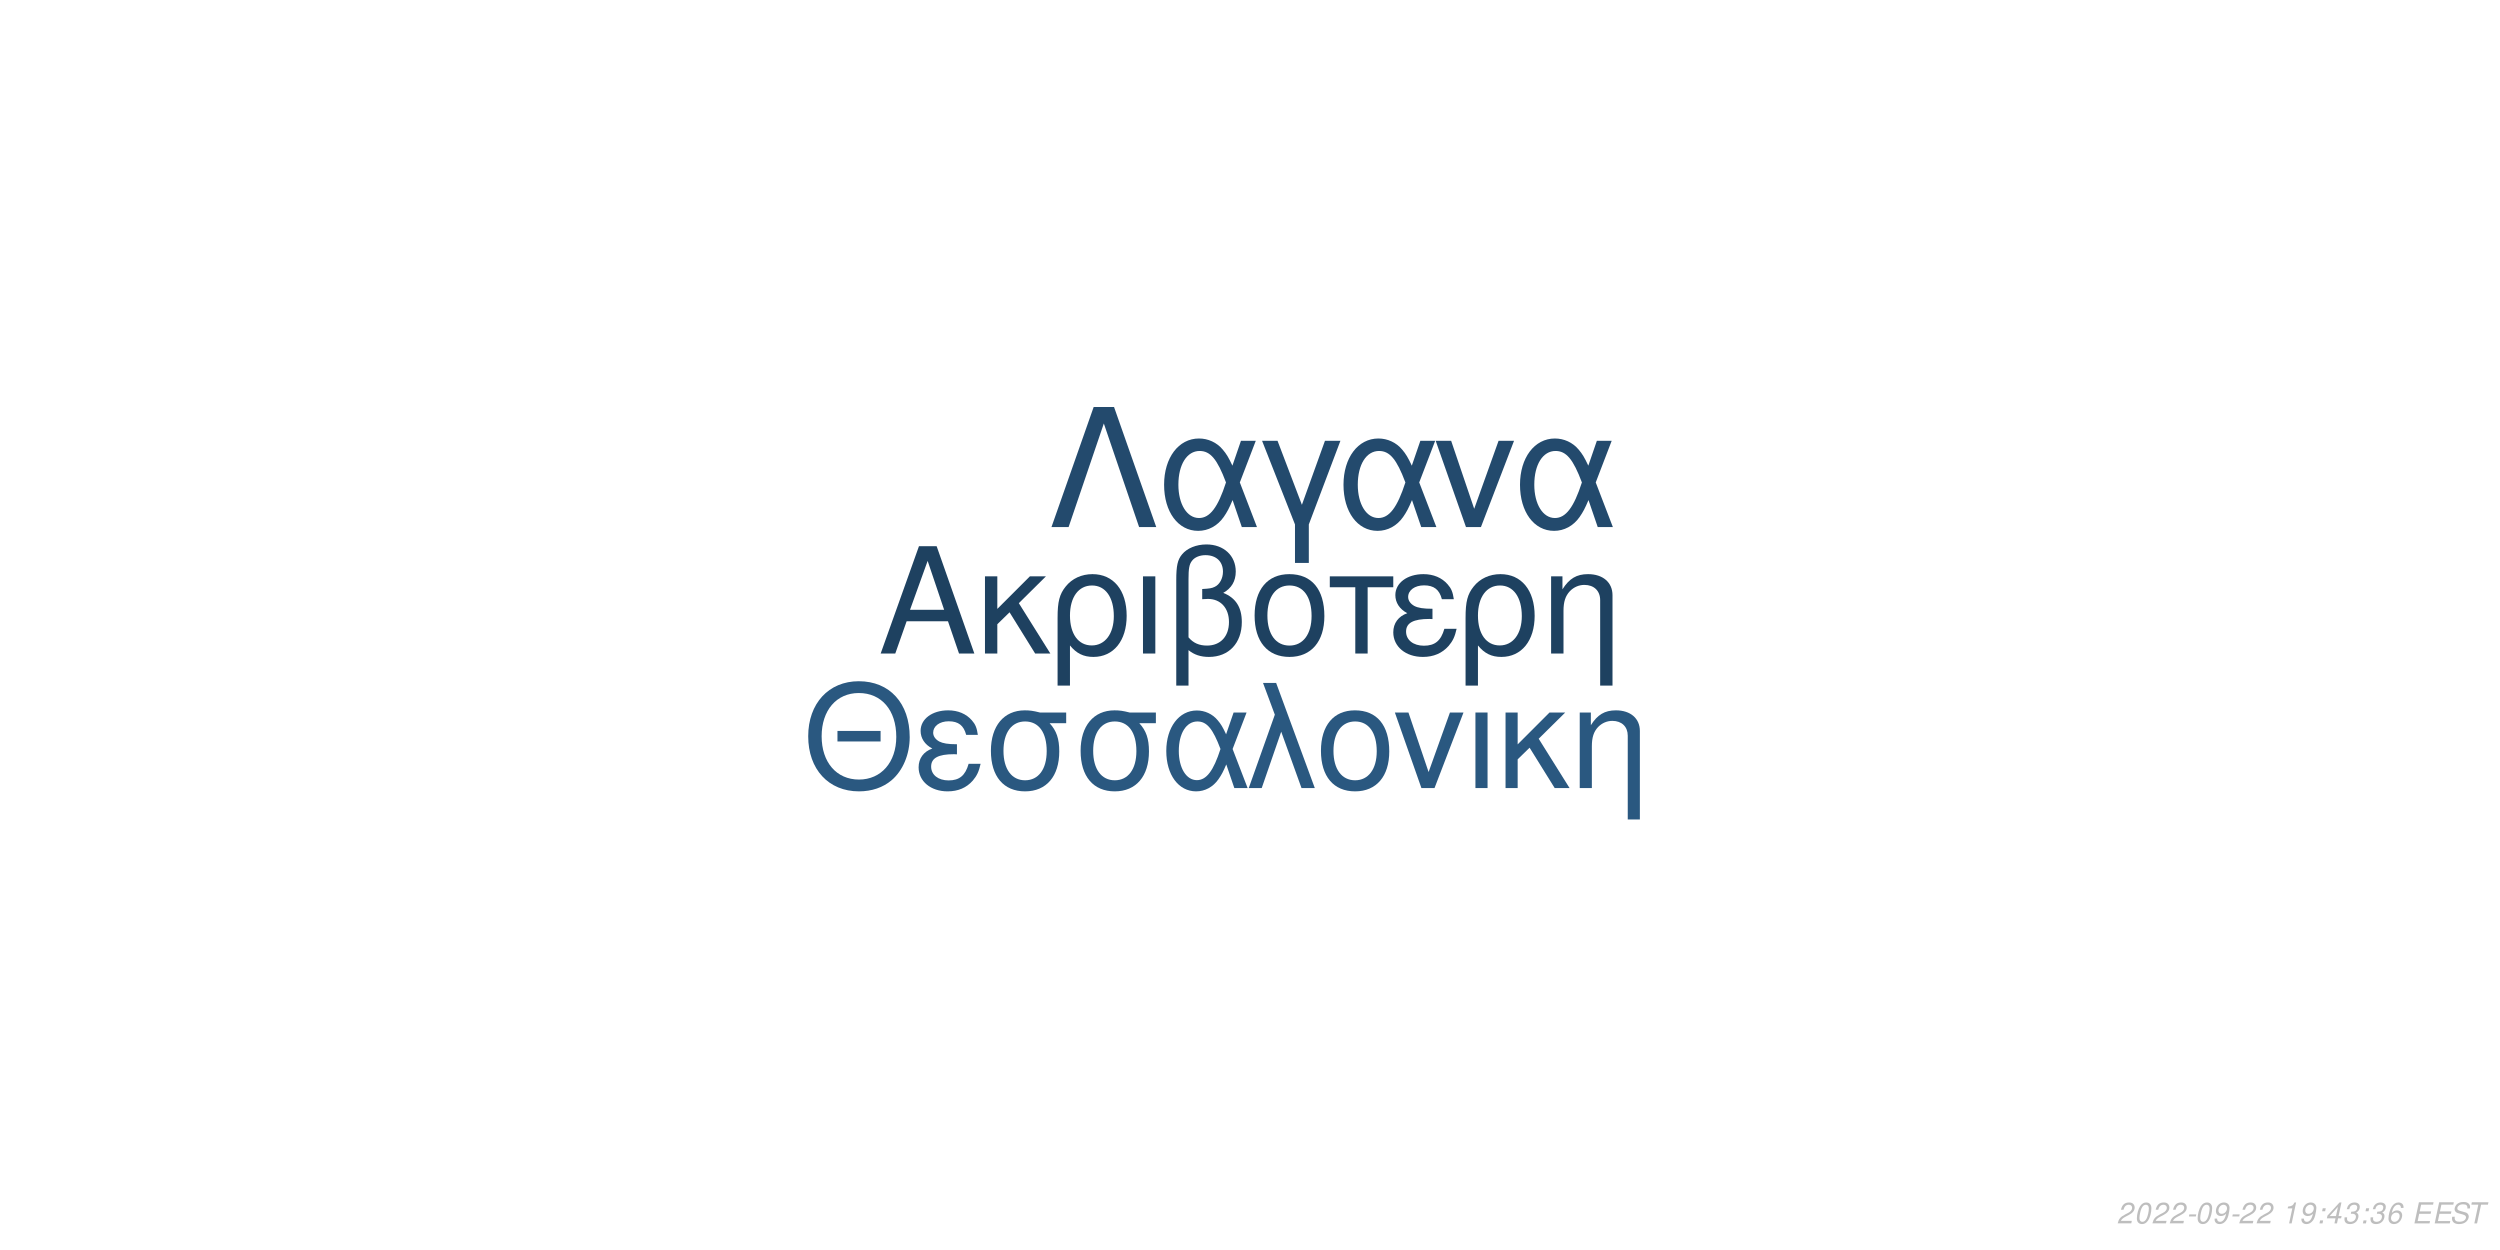
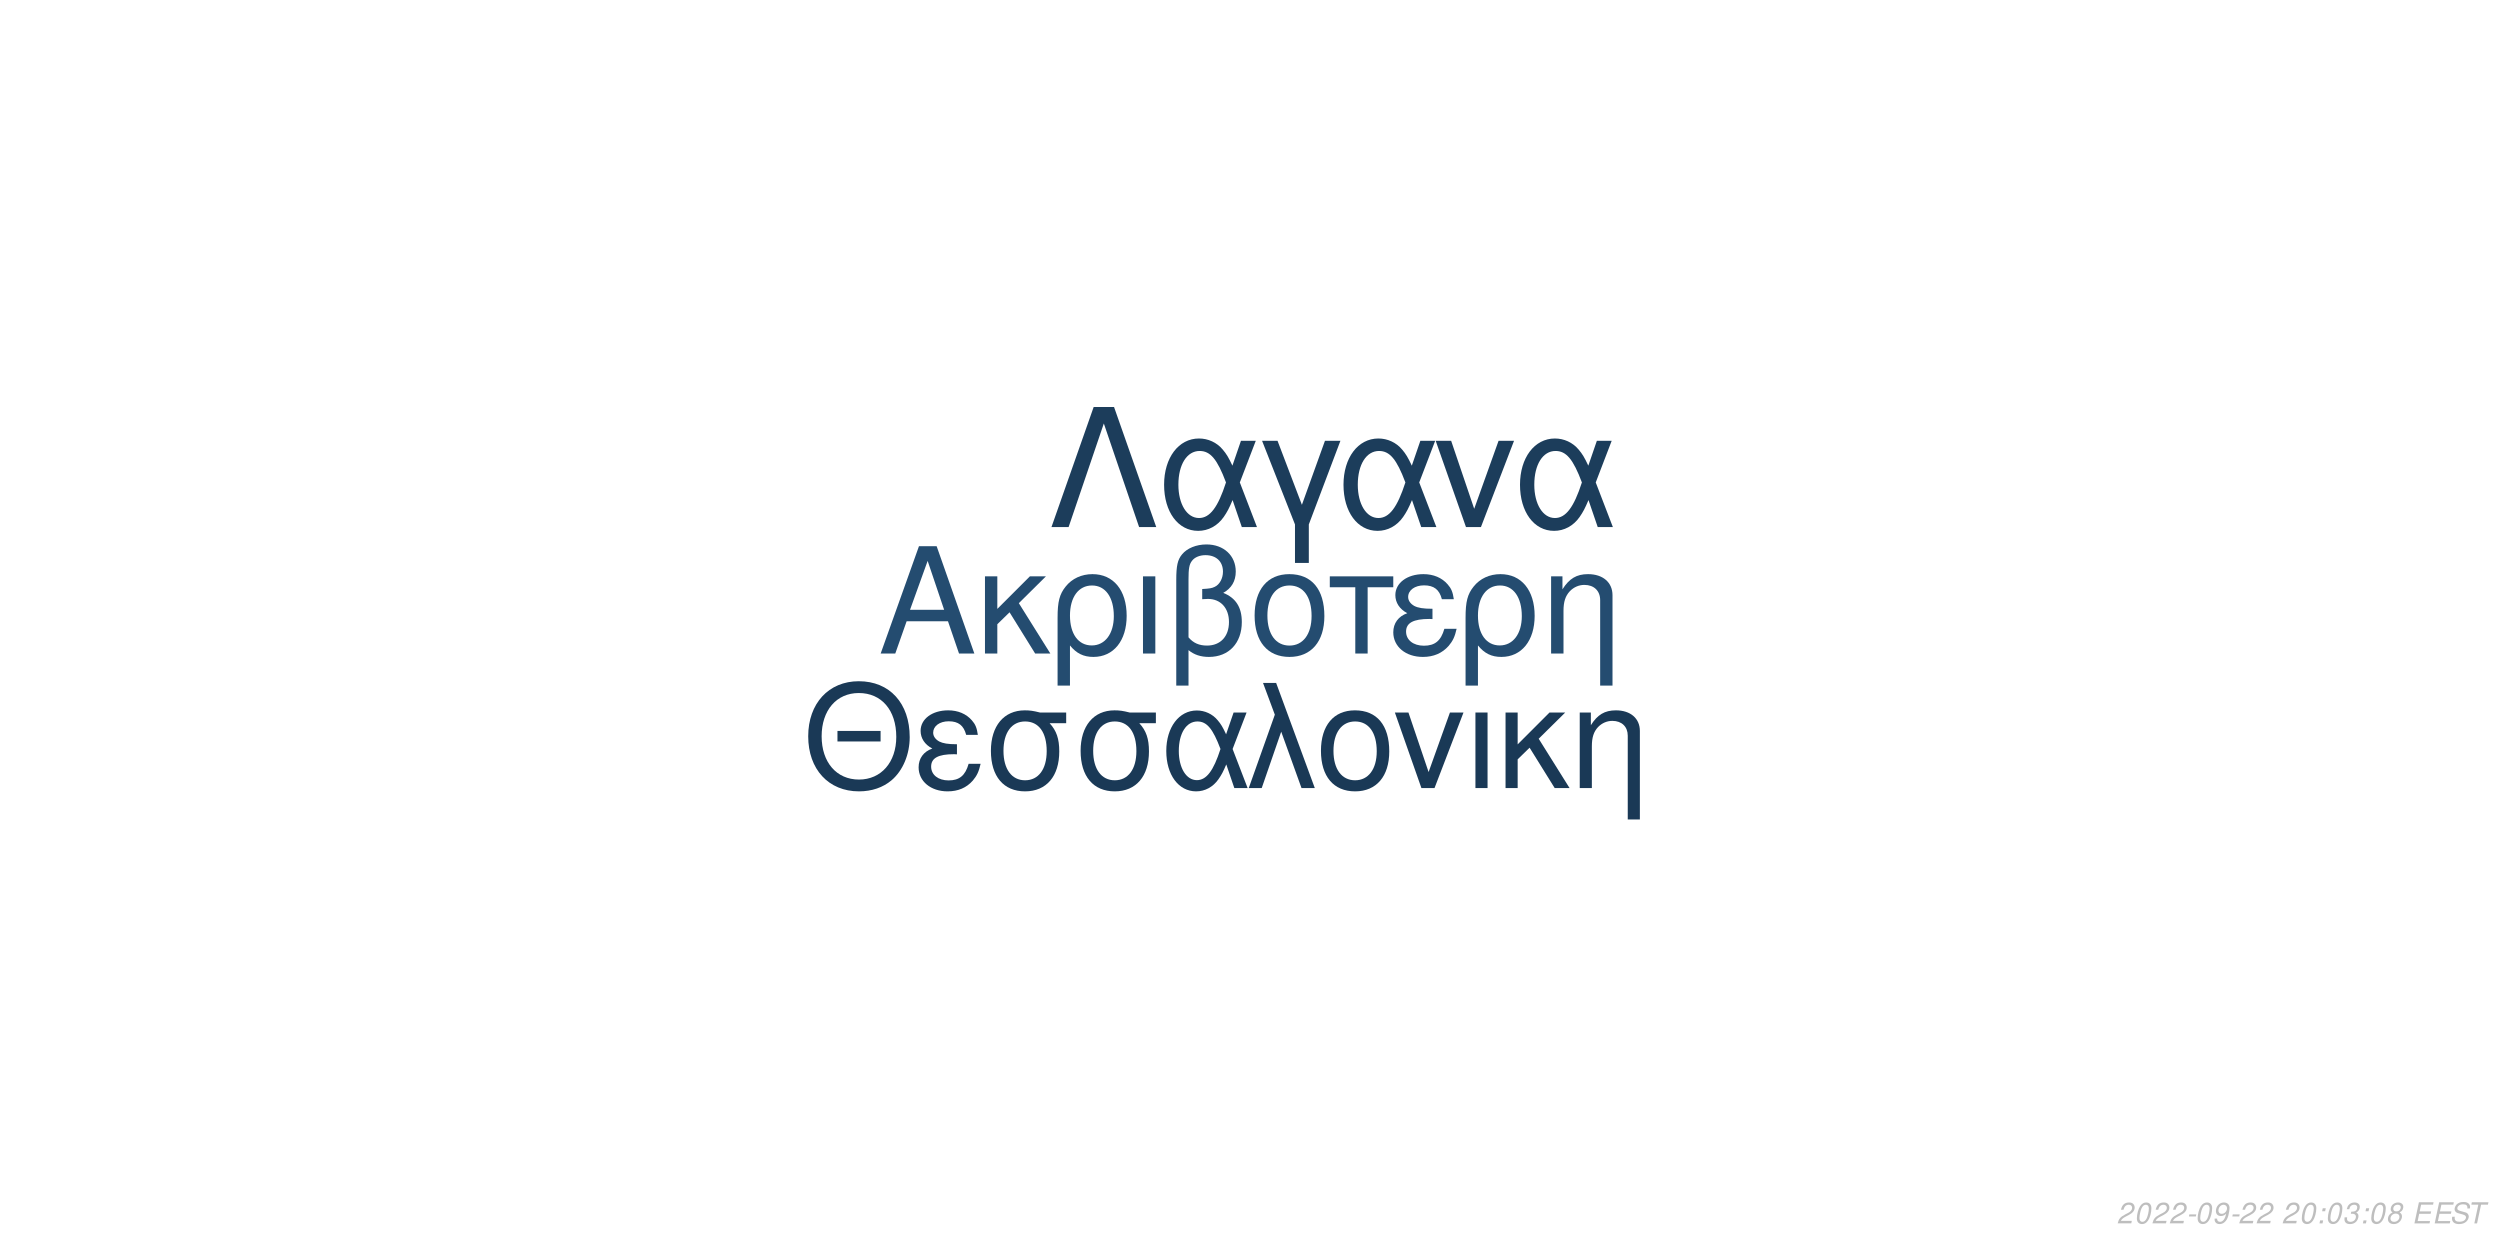
<svg xmlns="http://www.w3.org/2000/svg" xmlns:xlink="http://www.w3.org/1999/xlink" width="864pt" height="432pt" viewBox="0 0 864 432" version="1.1">
  <defs>
    <g>
      <symbol overflow="visible" id="glyph0-0">
        <path style="stroke:none;" d="" />
      </symbol>
      <symbol overflow="visible" id="glyph0-1">
        <path style="stroke:none;" d="M 24.125 -11.141 L 27.938 0 L 33.234 0 L 20.203 -37.094 L 14.094 -37.094 L 0.859 0 L 5.906 0 L 9.828 -11.141 Z M 22.797 -15.109 L 11 -15.109 L 17.094 -32.016 Z M 22.797 -15.109 " />
      </symbol>
      <symbol overflow="visible" id="glyph0-2">
        <path style="stroke:none;" d="M 7.172 -15.422 L 7.172 -26.672 L 2.906 -26.672 L 2.906 0 L 7.172 0 L 7.172 -10.125 L 11.406 -14.25 L 20.25 0 L 25.5 0 L 14.609 -17.406 L 23.969 -26.672 L 18.422 -26.672 Z M 7.172 -15.422 " />
      </symbol>
      <symbol overflow="visible" id="glyph0-3">
        <path style="stroke:none;" d="M 3 11.094 L 7.281 11.094 L 7.281 -2.797 C 9.516 -0.047 11.953 1.172 15.375 1.172 C 22.344 1.172 26.875 -4.422 26.875 -13.031 C 26.875 -21.891 22.297 -27.438 15.062 -27.438 C 11.297 -27.438 7.984 -25.906 5.797 -23.156 C 3.672 -20.516 3 -17.969 3 -12.359 Z M 14.906 -23.516 C 19.547 -23.516 22.438 -19.438 22.438 -12.922 C 22.438 -6.812 19.391 -2.797 14.812 -2.797 C 10.172 -2.797 7.281 -6.766 7.281 -13.125 C 7.281 -19.484 10.234 -23.516 14.906 -23.516 Z M 14.906 -23.516 " />
      </symbol>
      <symbol overflow="visible" id="glyph0-4">
        <path style="stroke:none;" d="M 3.516 0 L 7.781 0 L 7.781 -26.672 L 3.516 -26.672 Z M 3.516 0 " />
      </symbol>
      <symbol overflow="visible" id="glyph0-5">
        <path style="stroke:none;" d="M 4.016 11.094 L 8.25 11.094 L 8.25 -1.172 C 10.172 0.406 12.422 1.172 15.312 1.172 C 22.188 1.172 26.672 -3.609 26.672 -10.891 C 26.672 -15.984 24.578 -19.234 20.25 -20.969 C 23.109 -22.547 24.578 -25.031 24.578 -28.344 C 24.578 -33.844 20.406 -37.703 14.453 -37.703 C 10.938 -37.703 7.734 -36.391 6 -34.25 C 4.484 -32.422 4.016 -30.328 4.016 -25.391 Z M 8.25 -25.656 C 8.25 -29.359 8.5 -30.844 9.469 -32.062 C 10.375 -33.281 12.156 -34 14.094 -34 C 17.812 -34 20.156 -31.812 20.156 -28.297 C 20.156 -25.953 18.984 -23.812 17.297 -23.047 C 16.281 -22.547 15.469 -22.438 12.984 -22.297 L 12.984 -18.781 C 13.734 -18.828 14.344 -18.875 14.969 -18.875 C 19.344 -18.875 22.234 -15.719 22.234 -10.891 C 22.234 -5.906 19.281 -2.75 14.656 -2.75 C 11.953 -2.75 9.922 -3.609 8.25 -5.594 Z M 8.25 -25.656 " />
      </symbol>
      <symbol overflow="visible" id="glyph0-6">
        <path style="stroke:none;" d="M 14.094 -27.438 C 6.562 -27.438 2.094 -22.094 2.094 -13.125 C 2.094 -4.125 6.562 1.172 14.141 1.172 C 21.672 1.172 26.203 -4.172 26.203 -12.922 C 26.203 -22.188 21.828 -27.438 14.094 -27.438 Z M 14.141 -23.516 C 18.938 -23.516 21.781 -19.594 21.781 -12.984 C 21.781 -6.672 18.828 -2.75 14.141 -2.75 C 9.422 -2.75 6.516 -6.672 6.516 -13.125 C 6.516 -19.594 9.422 -23.516 14.141 -23.516 Z M 14.141 -23.516 " />
      </symbol>
      <symbol overflow="visible" id="glyph0-7">
        <path style="stroke:none;" d="M 7.891 0 L 12.156 0 L 12.156 -22.906 L 21.016 -22.906 L 21.016 -26.672 L -0.922 -26.672 L -0.922 -22.906 L 7.891 -22.906 Z M 7.891 0 " />
      </symbol>
      <symbol overflow="visible" id="glyph0-8">
        <path style="stroke:none;" d="M 14.562 -15.469 C 11.344 -15.469 9.562 -15.781 8.297 -16.438 C 6.922 -17.203 6.156 -18.328 6.156 -19.547 C 6.156 -21.891 8.453 -23.562 11.656 -23.562 C 15.062 -23.562 16.953 -22.094 17.812 -18.781 L 21.938 -18.781 C 21.578 -21.266 21.062 -22.5 19.797 -23.922 C 17.812 -26.203 14.906 -27.438 11.453 -27.438 C 5.797 -27.438 1.734 -24.375 1.734 -20.203 C 1.734 -17.609 3.156 -15.375 5.859 -13.938 C 2.797 -12.875 1.016 -10.484 1.016 -7.328 C 1.016 -2.391 5.297 1.172 11.25 1.172 C 14.969 1.172 17.906 -0.109 20.156 -2.641 C 21.578 -4.328 22.297 -5.797 22.906 -8.547 L 18.672 -8.547 C 17.5 -4.422 15.422 -2.703 11.609 -2.703 C 7.938 -2.703 5.438 -4.688 5.438 -7.578 C 5.438 -10.578 7.938 -11.953 13.484 -11.953 C 13.641 -11.953 14.094 -11.953 14.562 -11.906 Z M 14.562 -15.469 " />
      </symbol>
      <symbol overflow="visible" id="glyph0-9">
        <path style="stroke:none;" d="M 3.562 -26.672 L 3.562 0 L 7.844 0 L 7.844 -14.703 C 7.844 -17.906 8.5 -19.891 10.031 -21.531 C 11.406 -22.953 13.188 -23.719 15.062 -23.719 C 18.375 -23.719 20.516 -21.672 20.516 -18.469 L 20.516 11.094 L 24.781 11.094 L 24.781 -20.156 C 24.781 -24.578 21.469 -27.438 16.328 -27.438 C 12.359 -27.438 9.828 -25.906 7.484 -22.188 L 7.484 -26.672 Z M 3.562 -26.672 " />
      </symbol>
      <symbol overflow="visible" id="glyph1-0">
        <path style="stroke:none;" d="" />
      </symbol>
      <symbol overflow="visible" id="glyph1-1">
        <path style="stroke:none;" d="M 26.859 -19.734 L 11.953 -19.734 L 11.953 -16.094 L 26.859 -16.094 Z M 19.328 -36.922 C 8.922 -36.922 1.844 -29.25 1.844 -17.891 C 1.844 -6.484 8.875 1.141 19.391 1.141 C 23.812 1.141 27.703 -0.203 30.641 -2.688 C 34.578 -6.031 36.922 -11.656 36.922 -17.594 C 36.922 -29.297 30 -36.922 19.328 -36.922 Z M 19.328 -32.844 C 27.203 -32.844 32.281 -26.906 32.281 -17.688 C 32.281 -8.922 27.062 -2.938 19.391 -2.938 C 11.609 -2.938 6.484 -8.922 6.484 -17.891 C 6.484 -26.859 11.609 -32.844 19.328 -32.844 Z M 19.328 -32.844 " />
      </symbol>
      <symbol overflow="visible" id="glyph1-2">
        <path style="stroke:none;" d="M 14.25 -15.141 C 11.109 -15.141 9.375 -15.453 8.125 -16.094 C 6.781 -16.844 6.031 -17.938 6.031 -19.141 C 6.031 -21.422 8.266 -23.078 11.406 -23.078 C 14.75 -23.078 16.594 -21.625 17.438 -18.391 L 21.469 -18.391 C 21.125 -20.828 20.625 -22.031 19.391 -23.422 C 17.438 -25.656 14.594 -26.859 11.219 -26.859 C 5.688 -26.859 1.688 -23.875 1.688 -19.781 C 1.688 -17.234 3.094 -15.047 5.734 -13.656 C 2.734 -12.609 1 -10.266 1 -7.172 C 1 -2.344 5.188 1.141 11.016 1.141 C 14.656 1.141 17.547 -0.094 19.734 -2.594 C 21.125 -4.234 21.828 -5.688 22.422 -8.375 L 18.281 -8.375 C 17.141 -4.328 15.094 -2.641 11.359 -2.641 C 7.766 -2.641 5.328 -4.578 5.328 -7.422 C 5.328 -10.359 7.766 -11.703 13.203 -11.703 C 13.359 -11.703 13.797 -11.703 14.25 -11.656 Z M 14.25 -15.141 " />
      </symbol>
      <symbol overflow="visible" id="glyph1-3">
        <path style="stroke:none;" d="M 29 -26.109 L 19.938 -26.109 C 17.594 -26.703 16.438 -26.859 14.703 -26.859 C 7.469 -26.859 2.984 -21.469 2.984 -12.859 C 2.984 -4.031 7.375 1.141 14.797 1.141 C 22.172 1.141 26.609 -4.078 26.609 -12.656 C 26.609 -17.047 25.656 -19.828 23.266 -22.422 L 29 -22.422 Z M 14.797 -23.016 C 19.531 -23.016 22.266 -19.234 22.266 -12.75 C 22.266 -6.531 19.438 -2.688 14.797 -2.688 C 10.172 -2.688 7.328 -6.531 7.328 -12.859 C 7.328 -19.188 10.172 -23.016 14.797 -23.016 Z M 14.797 -23.016 " />
      </symbol>
      <symbol overflow="visible" id="glyph1-4">
        <path style="stroke:none;" d="M 29.344 -26.109 L 24.859 -26.109 L 22.266 -18.578 C 21.125 -21.031 20.484 -22.125 19.328 -23.469 C 17.547 -25.609 14.906 -26.812 12.156 -26.812 C 5.984 -26.812 1.594 -20.984 1.594 -12.812 C 1.594 -4.578 5.828 1.141 11.906 1.141 C 14.953 1.141 17.734 -0.344 19.625 -3.047 C 20.672 -4.531 21.281 -5.688 22.328 -8.172 L 25.109 0 L 29.703 0 L 24.516 -13.5 Z M 20.328 -13.5 C 17.891 -5.922 15.453 -2.734 12.156 -2.734 C 8.516 -2.734 5.922 -6.922 5.922 -12.812 C 5.922 -18.938 8.516 -23.016 12.359 -23.016 C 15.594 -23.016 17.688 -20.531 20.328 -13.5 Z M 20.328 -13.5 " />
      </symbol>
      <symbol overflow="visible" id="glyph1-5">
        <path style="stroke:none;" d="M 1.094 0 L 5.578 0 L 12.312 -19.484 L 19.328 0 L 23.922 0 L 10.562 -36.328 L 6.031 -36.328 L 10.109 -25.359 Z M 1.094 0 " />
      </symbol>
      <symbol overflow="visible" id="glyph1-6">
        <path style="stroke:none;" d="M 13.797 -26.859 C 6.422 -26.859 2.047 -21.625 2.047 -12.859 C 2.047 -4.031 6.422 1.141 13.859 1.141 C 21.234 1.141 25.656 -4.078 25.656 -12.656 C 25.656 -21.719 21.375 -26.859 13.797 -26.859 Z M 13.859 -23.016 C 18.531 -23.016 21.328 -19.188 21.328 -12.703 C 21.328 -6.531 18.438 -2.688 13.859 -2.688 C 9.219 -2.688 6.375 -6.531 6.375 -12.859 C 6.375 -19.188 9.219 -23.016 13.859 -23.016 Z M 13.859 -23.016 " />
      </symbol>
      <symbol overflow="visible" id="glyph1-7">
        <path style="stroke:none;" d="M 14.297 0 L 24.312 -26.109 L 19.625 -26.109 L 12.25 -5.531 L 5.281 -26.109 L 0.594 -26.109 L 9.766 0 Z M 14.297 0 " />
      </symbol>
      <symbol overflow="visible" id="glyph1-8">
        <path style="stroke:none;" d="M 3.438 0 L 7.625 0 L 7.625 -26.109 L 3.438 -26.109 Z M 3.438 0 " />
      </symbol>
      <symbol overflow="visible" id="glyph1-9">
        <path style="stroke:none;" d="M 7.031 -15.094 L 7.031 -26.109 L 2.844 -26.109 L 2.844 0 L 7.031 0 L 7.031 -9.922 L 11.156 -13.953 L 19.828 0 L 24.969 0 L 14.297 -17.047 L 23.469 -26.109 L 18.031 -26.109 Z M 7.031 -15.094 " />
      </symbol>
      <symbol overflow="visible" id="glyph1-10">
        <path style="stroke:none;" d="M 3.484 -26.109 L 3.484 0 L 7.672 0 L 7.672 -14.406 C 7.672 -17.547 8.328 -19.484 9.812 -21.078 C 11.156 -22.469 12.906 -23.219 14.75 -23.219 C 17.984 -23.219 20.078 -21.234 20.078 -18.094 L 20.078 10.859 L 24.266 10.859 L 24.266 -19.734 C 24.266 -24.062 21.031 -26.859 16 -26.859 C 12.109 -26.859 9.609 -25.359 7.328 -21.719 L 7.328 -26.109 Z M 3.484 -26.109 " />
      </symbol>
      <symbol overflow="visible" id="glyph2-0">
        <path style="stroke:none;" d="" />
      </symbol>
      <symbol overflow="visible" id="glyph2-1">
        <path style="stroke:none;" d="M 22.531 -41.484 L 15.484 -41.484 L 0.906 0 L 6.828 0 L 19 -35.797 L 31.188 0 L 37.109 0 Z M 22.531 -41.484 " />
      </symbol>
      <symbol overflow="visible" id="glyph2-2">
        <path style="stroke:none;" d="M 33.516 -29.812 L 28.391 -29.812 L 25.438 -21.219 C 24.125 -24.016 23.391 -25.266 22.078 -26.797 C 20.031 -29.25 17.016 -30.609 13.891 -30.609 C 6.828 -30.609 1.828 -23.953 1.828 -14.625 C 1.828 -5.234 6.656 1.312 13.594 1.312 C 17.078 1.312 20.266 -0.391 22.422 -3.469 C 23.609 -5.172 24.297 -6.484 25.5 -9.328 L 28.688 0 L 33.922 0 L 28 -15.422 Z M 23.219 -15.422 C 20.422 -6.766 17.641 -3.125 13.891 -3.125 C 9.734 -3.125 6.766 -7.906 6.766 -14.625 C 6.766 -21.625 9.734 -26.297 14.109 -26.297 C 17.812 -26.297 20.203 -23.453 23.219 -15.422 Z M 23.219 -15.422 " />
      </symbol>
      <symbol overflow="visible" id="glyph2-3">
        <path style="stroke:none;" d="M 12.062 12.406 L 16.844 12.406 L 16.844 -0.906 L 27.766 -29.812 L 22.422 -29.812 L 14.453 -7.688 L 6.031 -29.812 L 0.688 -29.812 L 12.062 -0.906 Z M 12.062 12.406 " />
      </symbol>
      <symbol overflow="visible" id="glyph2-4">
        <path style="stroke:none;" d="M 16.328 0 L 27.766 -29.812 L 22.422 -29.812 L 14 -6.312 L 6.031 -29.812 L 0.688 -29.812 L 11.156 0 Z M 16.328 0 " />
      </symbol>
      <symbol overflow="visible" id="glyph3-0">
        <path style="stroke:none;" d="" />
      </symbol>
      <symbol overflow="visible" id="glyph3-1">
        <path style="stroke:none;" d="M 5.234 -0.875 L 1.469 -0.875 C 1.641 -1.375 2.203 -1.891 3.109 -2.344 L 4.234 -2.938 C 5.562 -3.625 6.219 -4.469 6.219 -5.484 C 6.219 -5.938 6.062 -6.359 5.797 -6.656 C 5.469 -7.047 4.984 -7.234 4.312 -7.234 C 2.766 -7.234 1.891 -6.453 1.484 -4.734 L 2.375 -4.734 C 2.484 -5.188 2.609 -5.484 2.797 -5.75 C 3.094 -6.203 3.609 -6.453 4.188 -6.453 C 4.891 -6.453 5.344 -6.031 5.344 -5.375 C 5.344 -4.703 4.859 -4.094 4.016 -3.656 L 2.984 -3.125 C 1.234 -2.188 0.797 -1.656 0.344 -0.016 L 5.047 -0.016 Z M 5.234 -0.875 " />
      </symbol>
      <symbol overflow="visible" id="glyph3-2">
        <path style="stroke:none;" d="M 4.203 -7.234 C 3.375 -7.234 2.688 -6.812 2.125 -5.984 C 1.484 -5.047 0.984 -3.188 0.984 -1.734 C 0.984 -1.109 1.172 -0.562 1.484 -0.266 C 1.797 0.047 2.281 0.234 2.766 0.234 C 3.625 0.234 4.281 -0.156 4.859 -1.016 C 5.516 -1.953 6 -3.797 6 -5.266 C 6 -6.5 5.328 -7.234 4.203 -7.234 Z M 4.094 -6.453 C 4.734 -6.453 5.125 -5.984 5.125 -5.156 C 5.125 -4.203 4.781 -2.625 4.406 -1.812 C 3.984 -0.938 3.516 -0.547 2.875 -0.547 C 2.25 -0.547 1.875 -1.031 1.875 -1.828 C 1.875 -2.797 2.203 -4.344 2.594 -5.203 C 2.984 -6.047 3.453 -6.453 4.094 -6.453 Z M 4.094 -6.453 " />
      </symbol>
      <symbol overflow="visible" id="glyph3-3">
        <path style="stroke:none;" d="M 3.516 -3.125 L 1.125 -3.125 L 0.969 -2.406 L 3.359 -2.406 Z M 3.516 -3.125 " />
      </symbol>
      <symbol overflow="visible" id="glyph3-4">
        <path style="stroke:none;" d="M 0.844 -1.656 C 0.844 -1.547 0.844 -1.438 0.844 -1.375 C 0.844 -0.406 1.531 0.234 2.578 0.234 C 3.203 0.234 3.766 0.016 4.297 -0.438 C 4.938 -1 5.312 -1.656 5.594 -2.719 C 5.844 -3.672 6.016 -4.766 6.016 -5.375 C 6.016 -5.844 5.844 -6.328 5.547 -6.656 C 5.203 -7.031 4.703 -7.234 4.062 -7.234 C 2.516 -7.234 1.297 -5.938 1.297 -4.266 C 1.297 -3.203 1.984 -2.547 3.047 -2.547 C 3.484 -2.547 3.953 -2.672 4.281 -2.891 C 4.406 -2.984 4.547 -3.078 4.828 -3.344 C 4.438 -1.484 3.703 -0.547 2.703 -0.547 C 2.109 -0.547 1.719 -0.938 1.719 -1.547 L 1.719 -1.656 Z M 3.953 -6.453 C 4.625 -6.453 5.141 -5.953 5.141 -5.281 C 5.141 -4.188 4.312 -3.312 3.297 -3.312 C 2.594 -3.312 2.172 -3.734 2.172 -4.453 C 2.172 -5.562 2.984 -6.453 3.953 -6.453 Z M 3.953 -6.453 " />
      </symbol>
      <symbol overflow="visible" id="glyph3-5">
        <path style="stroke:none;" d="" />
      </symbol>
      <symbol overflow="visible" id="glyph3-6">
-         <path style="stroke:none;" d="M 3.703 -5.188 L 2.594 0 L 3.469 0 L 5.016 -7.234 L 4.438 -7.234 C 3.906 -6.156 3.688 -6.016 2.234 -5.812 L 2.109 -5.188 Z M 3.703 -5.188 " />
+         <path style="stroke:none;" d="M 2.359 -1.031 L 1.312 -1.031 L 1.094 0 L 2.141 0 Z M 3.266 -5.234 L 2.219 -5.234 L 2 -4.203 L 3.047 -4.203 Z M 3.266 -5.234 " />
      </symbol>
      <symbol overflow="visible" id="glyph3-7">
-         <path style="stroke:none;" d="M 2.359 -1.031 L 1.312 -1.031 L 1.094 0 L 2.141 0 Z M 3.266 -5.234 L 2.219 -5.234 L 2 -4.203 L 3.047 -4.203 Z M 3.266 -5.234 " />
+         <path style="stroke:none;" d="M 2.922 -3.312 C 3.125 -3.344 3.234 -3.344 3.375 -3.344 C 4.203 -3.344 4.688 -3 4.688 -2.406 C 4.688 -1.312 3.906 -0.547 2.781 -0.547 C 2.047 -0.547 1.594 -0.938 1.594 -1.562 C 1.594 -1.719 1.609 -1.844 1.656 -2.094 L 0.766 -2.094 C 0.734 -1.797 0.719 -1.641 0.719 -1.469 C 0.719 -0.375 1.406 0.234 2.641 0.234 C 3.547 0.234 4.297 -0.078 4.812 -0.656 C 5.266 -1.156 5.562 -1.875 5.562 -2.547 C 5.562 -3.125 5.344 -3.453 4.797 -3.734 C 5.641 -4.234 6.016 -4.844 6.016 -5.734 C 6.016 -6.656 5.312 -7.234 4.203 -7.234 C 3.375 -7.234 2.672 -6.938 2.188 -6.375 C 1.891 -6.031 1.703 -5.641 1.516 -4.906 L 2.391 -4.906 C 2.5 -5.359 2.594 -5.594 2.734 -5.812 C 3.047 -6.234 3.516 -6.453 4.078 -6.453 C 4.734 -6.453 5.141 -6.125 5.141 -5.578 C 5.141 -5.188 5.016 -4.797 4.797 -4.547 C 4.516 -4.234 4 -4.062 3.266 -4.062 L 3.078 -4.062 Z M 2.922 -3.312 " />
      </symbol>
      <symbol overflow="visible" id="glyph3-8">
-         <path style="stroke:none;" d="M 3.625 -1.75 L 3.266 0 L 4.141 0 L 4.516 -1.75 L 5.562 -1.75 L 5.734 -2.531 L 4.688 -2.531 L 5.688 -7.234 L 5.016 -7.234 L 0.844 -2.672 L 0.641 -1.75 Z M 3.797 -2.531 L 1.594 -2.531 L 4.469 -5.703 Z M 3.797 -2.531 " />
+         <path style="stroke:none;" d="M 4.766 -3.797 C 5.078 -3.969 5.234 -4.078 5.438 -4.234 C 5.812 -4.594 6.062 -5.172 6.062 -5.734 C 6.062 -6.625 5.344 -7.234 4.266 -7.234 C 2.812 -7.234 1.703 -6.219 1.703 -4.875 C 1.703 -4.406 1.875 -4.125 2.359 -3.812 C 1.297 -3.312 0.75 -2.516 0.75 -1.469 C 0.75 -0.438 1.547 0.234 2.812 0.234 C 3.656 0.234 4.359 -0.094 4.938 -0.734 C 5.359 -1.234 5.609 -1.859 5.609 -2.438 C 5.609 -3.047 5.312 -3.516 4.766 -3.797 Z M 4.109 -6.453 C 4.797 -6.453 5.188 -6.125 5.188 -5.578 C 5.188 -5.266 5.062 -4.922 4.859 -4.672 C 4.562 -4.312 4.188 -4.156 3.656 -4.156 C 2.984 -4.156 2.594 -4.453 2.594 -4.984 C 2.594 -5.859 3.203 -6.453 4.109 -6.453 Z M 3.453 -3.406 C 4.234 -3.406 4.734 -2.984 4.734 -2.312 C 4.734 -1.312 3.922 -0.547 2.875 -0.547 C 2.125 -0.547 1.625 -0.969 1.625 -1.625 C 1.625 -2.609 2.438 -3.406 3.453 -3.406 Z M 3.453 -3.406 " />
      </symbol>
      <symbol overflow="visible" id="glyph3-9">
-         <path style="stroke:none;" d="M 2.922 -3.312 C 3.125 -3.344 3.234 -3.344 3.375 -3.344 C 4.203 -3.344 4.688 -3 4.688 -2.406 C 4.688 -1.312 3.906 -0.547 2.781 -0.547 C 2.047 -0.547 1.594 -0.938 1.594 -1.562 C 1.594 -1.719 1.609 -1.844 1.656 -2.094 L 0.766 -2.094 C 0.734 -1.797 0.719 -1.641 0.719 -1.469 C 0.719 -0.375 1.406 0.234 2.641 0.234 C 3.547 0.234 4.297 -0.078 4.812 -0.656 C 5.266 -1.156 5.562 -1.875 5.562 -2.547 C 5.562 -3.125 5.344 -3.453 4.797 -3.734 C 5.641 -4.234 6.016 -4.844 6.016 -5.734 C 6.016 -6.656 5.312 -7.234 4.203 -7.234 C 3.375 -7.234 2.672 -6.938 2.188 -6.375 C 1.891 -6.031 1.703 -5.641 1.516 -4.906 L 2.391 -4.906 C 2.5 -5.359 2.594 -5.594 2.734 -5.812 C 3.047 -6.234 3.516 -6.453 4.078 -6.453 C 4.734 -6.453 5.141 -6.125 5.141 -5.578 C 5.141 -5.188 5.016 -4.797 4.797 -4.547 C 4.516 -4.234 4 -4.062 3.266 -4.062 L 3.078 -4.062 Z M 2.922 -3.312 " />
+         <path style="stroke:none;" d="M 2.547 -3.312 L 6.5 -3.312 L 6.688 -4.141 L 2.719 -4.141 L 3.219 -6.469 L 7.344 -6.469 L 7.516 -7.297 L 2.453 -7.297 L 0.906 0 L 6.125 0 L 6.297 -0.812 L 2.016 -0.812 Z M 2.547 -3.312 " />
      </symbol>
      <symbol overflow="visible" id="glyph3-10">
-         <path style="stroke:none;" d="M 6.125 -5.344 L 6.141 -5.625 C 6.141 -6.609 5.453 -7.234 4.391 -7.234 C 3.438 -7.234 2.641 -6.719 2.016 -5.703 C 1.422 -4.781 0.938 -2.953 0.938 -1.688 C 0.938 -0.516 1.688 0.234 2.859 0.234 C 3.703 0.234 4.438 -0.156 5 -0.875 C 5.406 -1.422 5.672 -2.156 5.672 -2.766 C 5.672 -3.812 4.969 -4.5 3.906 -4.5 C 3.234 -4.5 2.672 -4.234 2.094 -3.625 C 2.406 -5.375 3.234 -6.453 4.25 -6.453 C 4.703 -6.453 5.062 -6.234 5.172 -5.844 C 5.203 -5.719 5.234 -5.578 5.25 -5.344 Z M 3.656 -3.734 C 4.344 -3.734 4.797 -3.281 4.797 -2.625 C 4.797 -1.469 3.984 -0.547 2.984 -0.547 C 2.297 -0.547 1.812 -1.047 1.812 -1.766 C 1.812 -2.859 2.625 -3.734 3.656 -3.734 Z M 3.656 -3.734 " />
+         <path style="stroke:none;" d="M 7.062 -5.156 C 7.125 -5.438 7.141 -5.562 7.141 -5.703 C 7.141 -6.156 6.938 -6.594 6.594 -6.891 C 6.188 -7.25 5.656 -7.406 4.875 -7.406 C 3.844 -7.406 3.047 -7.125 2.5 -6.562 C 2.094 -6.141 1.781 -5.438 1.781 -4.922 C 1.781 -4.297 2.219 -3.766 2.891 -3.562 L 4.594 -3.094 C 5.406 -2.859 5.734 -2.578 5.734 -2.094 C 5.734 -1.781 5.547 -1.406 5.266 -1.141 C 4.844 -0.766 4.266 -0.578 3.453 -0.578 C 2.328 -0.578 1.812 -0.984 1.812 -1.906 C 1.812 -2.047 1.812 -2.125 1.844 -2.312 L 0.984 -2.312 C 0.906 -2.062 0.891 -1.906 0.891 -1.688 C 0.891 -0.484 1.797 0.234 3.297 0.234 C 4.359 0.234 5.234 -0.062 5.812 -0.609 C 6.344 -1.078 6.688 -1.797 6.688 -2.375 C 6.688 -2.641 6.609 -2.906 6.453 -3.156 C 6.234 -3.5 5.938 -3.703 5.469 -3.828 L 3.75 -4.312 C 2.984 -4.547 2.734 -4.734 2.734 -5.188 C 2.734 -5.547 2.875 -5.844 3.188 -6.109 C 3.547 -6.438 4.031 -6.594 4.703 -6.594 C 5.266 -6.594 5.688 -6.484 5.906 -6.297 C 6.094 -6.125 6.219 -5.797 6.219 -5.516 C 6.219 -5.422 6.203 -5.344 6.188 -5.156 Z M 7.062 -5.156 " />
      </symbol>
      <symbol overflow="visible" id="glyph3-11">
-         <path style="stroke:none;" d="M 2.547 -3.312 L 6.5 -3.312 L 6.688 -4.141 L 2.719 -4.141 L 3.219 -6.469 L 7.344 -6.469 L 7.516 -7.297 L 2.453 -7.297 L 0.906 0 L 6.125 0 L 6.297 -0.812 L 2.016 -0.812 Z M 2.547 -3.312 " />
-       </symbol>
-       <symbol overflow="visible" id="glyph3-12">
-         <path style="stroke:none;" d="M 7.062 -5.156 C 7.125 -5.438 7.141 -5.562 7.141 -5.703 C 7.141 -6.156 6.938 -6.594 6.594 -6.891 C 6.188 -7.25 5.656 -7.406 4.875 -7.406 C 3.844 -7.406 3.047 -7.125 2.5 -6.562 C 2.094 -6.141 1.781 -5.438 1.781 -4.922 C 1.781 -4.297 2.219 -3.766 2.891 -3.562 L 4.594 -3.094 C 5.406 -2.859 5.734 -2.578 5.734 -2.094 C 5.734 -1.781 5.547 -1.406 5.266 -1.141 C 4.844 -0.766 4.266 -0.578 3.453 -0.578 C 2.328 -0.578 1.812 -0.984 1.812 -1.906 C 1.812 -2.047 1.812 -2.125 1.844 -2.312 L 0.984 -2.312 C 0.906 -2.062 0.891 -1.906 0.891 -1.688 C 0.891 -0.484 1.797 0.234 3.297 0.234 C 4.359 0.234 5.234 -0.062 5.812 -0.609 C 6.344 -1.078 6.688 -1.797 6.688 -2.375 C 6.688 -2.641 6.609 -2.906 6.453 -3.156 C 6.234 -3.5 5.938 -3.703 5.469 -3.828 L 3.75 -4.312 C 2.984 -4.547 2.734 -4.734 2.734 -5.188 C 2.734 -5.547 2.875 -5.844 3.188 -6.109 C 3.547 -6.438 4.031 -6.594 4.703 -6.594 C 5.266 -6.594 5.688 -6.484 5.906 -6.297 C 6.094 -6.125 6.219 -5.797 6.219 -5.516 C 6.219 -5.422 6.203 -5.344 6.188 -5.156 Z M 7.062 -5.156 " />
-       </symbol>
-       <symbol overflow="visible" id="glyph3-13">
        <path style="stroke:none;" d="M 4.938 -6.469 L 7.312 -6.469 L 7.484 -7.297 L 1.75 -7.297 L 1.578 -6.469 L 3.984 -6.469 L 2.609 0 L 3.547 0 Z M 4.938 -6.469 " />
      </symbol>
    </g>
  </defs>
  <g id="surface1">
    <rect x="0" y="0" width="864" height="432" style="fill:rgb(100%,100%,100%);fill-opacity:1;stroke:none;" />
-     <g style="fill:rgb(11.765%,25.49%,37.647%);fill-opacity:1;">
+     <g style="fill:rgb(14.118%,29.804%,43.922%);fill-opacity:1;">
      <use xlink:href="#glyph0-1" x="303.5" y="225.861" />
      <use xlink:href="#glyph0-2" x="337.5" y="225.861" />
      <use xlink:href="#glyph0-3" x="362.5" y="225.861" />
      <use xlink:href="#glyph0-4" x="391.5" y="225.861" />
      <use xlink:href="#glyph0-5" x="402.5" y="225.861" />
      <use xlink:href="#glyph0-6" x="431.5" y="225.861" />
      <use xlink:href="#glyph0-7" x="460.5" y="225.861" />
      <use xlink:href="#glyph0-8" x="480.5" y="225.861" />
      <use xlink:href="#glyph0-3" x="503.5" y="225.861" />
      <use xlink:href="#glyph0-9" x="532.5" y="225.861" />
    </g>
-     <g style="fill:rgb(16.471%,34.51%,50.196%);fill-opacity:1;">
+     <g style="fill:rgb(10.196%,22.353%,33.725%);fill-opacity:1;">
      <use xlink:href="#glyph1-1" x="277.473" y="272.354" />
      <use xlink:href="#glyph1-2" x="316.473" y="272.354" />
      <use xlink:href="#glyph1-3" x="339.473" y="272.354" />
      <use xlink:href="#glyph1-3" x="370.473" y="272.354" />
      <use xlink:href="#glyph1-4" x="401.473" y="272.354" />
      <use xlink:href="#glyph1-5" x="430.473" y="272.354" />
      <use xlink:href="#glyph1-6" x="454.473" y="272.354" />
      <use xlink:href="#glyph1-7" x="481.473" y="272.354" />
      <use xlink:href="#glyph1-8" x="506.473" y="272.354" />
      <use xlink:href="#glyph1-9" x="517.473" y="272.354" />
      <use xlink:href="#glyph1-10" x="542.473" y="272.354" />
    </g>
-     <g style="fill:rgb(13.725%,29.02%,42.745%);fill-opacity:1;">
+     <g style="fill:rgb(10.98%,23.922%,35.686%);fill-opacity:1;">
      <use xlink:href="#glyph2-1" x="362.484" y="182.152" />
      <use xlink:href="#glyph2-2" x="400.484" y="182.152" />
      <use xlink:href="#glyph2-3" x="435.484" y="182.152" />
      <use xlink:href="#glyph2-2" x="462.484" y="182.152" />
      <use xlink:href="#glyph2-4" x="495.484" y="182.152" />
      <use xlink:href="#glyph2-2" x="523.484" y="182.152" />
    </g>
    <g style="fill:rgb(74.51%,74.51%,74.51%);fill-opacity:1;">
      <use xlink:href="#glyph3-1" x="731.52" y="422.81" />
      <use xlink:href="#glyph3-2" x="737.52" y="422.81" />
      <use xlink:href="#glyph3-1" x="743.52" y="422.81" />
      <use xlink:href="#glyph3-1" x="749.52" y="422.81" />
      <use xlink:href="#glyph3-3" x="755.52" y="422.81" />
      <use xlink:href="#glyph3-2" x="758.52" y="422.81" />
      <use xlink:href="#glyph3-4" x="764.52" y="422.81" />
      <use xlink:href="#glyph3-3" x="770.52" y="422.81" />
      <use xlink:href="#glyph3-1" x="773.52" y="422.81" />
      <use xlink:href="#glyph3-1" x="779.52" y="422.81" />
      <use xlink:href="#glyph3-5" x="785.52" y="422.81" />
-       <use xlink:href="#glyph3-6" x="788.52" y="422.81" />
-       <use xlink:href="#glyph3-4" x="794.52" y="422.81" />
-       <use xlink:href="#glyph3-7" x="800.52" y="422.81" />
-       <use xlink:href="#glyph3-8" x="803.52" y="422.81" />
-       <use xlink:href="#glyph3-9" x="809.52" y="422.81" />
-       <use xlink:href="#glyph3-7" x="815.52" y="422.81" />
-       <use xlink:href="#glyph3-9" x="818.52" y="422.81" />
-       <use xlink:href="#glyph3-10" x="824.52" y="422.81" />
+       <use xlink:href="#glyph3-1" x="788.52" y="422.81" />
+       <use xlink:href="#glyph3-2" x="794.52" y="422.81" />
+       <use xlink:href="#glyph3-6" x="800.52" y="422.81" />
+       <use xlink:href="#glyph3-2" x="803.52" y="422.81" />
+       <use xlink:href="#glyph3-7" x="809.52" y="422.81" />
+       <use xlink:href="#glyph3-6" x="815.52" y="422.81" />
+       <use xlink:href="#glyph3-2" x="818.52" y="422.81" />
+       <use xlink:href="#glyph3-8" x="824.52" y="422.81" />
      <use xlink:href="#glyph3-5" x="830.52" y="422.81" />
-       <use xlink:href="#glyph3-11" x="833.52" y="422.81" />
-       <use xlink:href="#glyph3-11" x="840.52" y="422.81" />
-       <use xlink:href="#glyph3-12" x="846.52" y="422.81" />
-       <use xlink:href="#glyph3-13" x="852.52" y="422.81" />
+       <use xlink:href="#glyph3-9" x="833.52" y="422.81" />
+       <use xlink:href="#glyph3-9" x="840.52" y="422.81" />
+       <use xlink:href="#glyph3-10" x="846.52" y="422.81" />
+       <use xlink:href="#glyph3-11" x="852.52" y="422.81" />
    </g>
  </g>
</svg>
